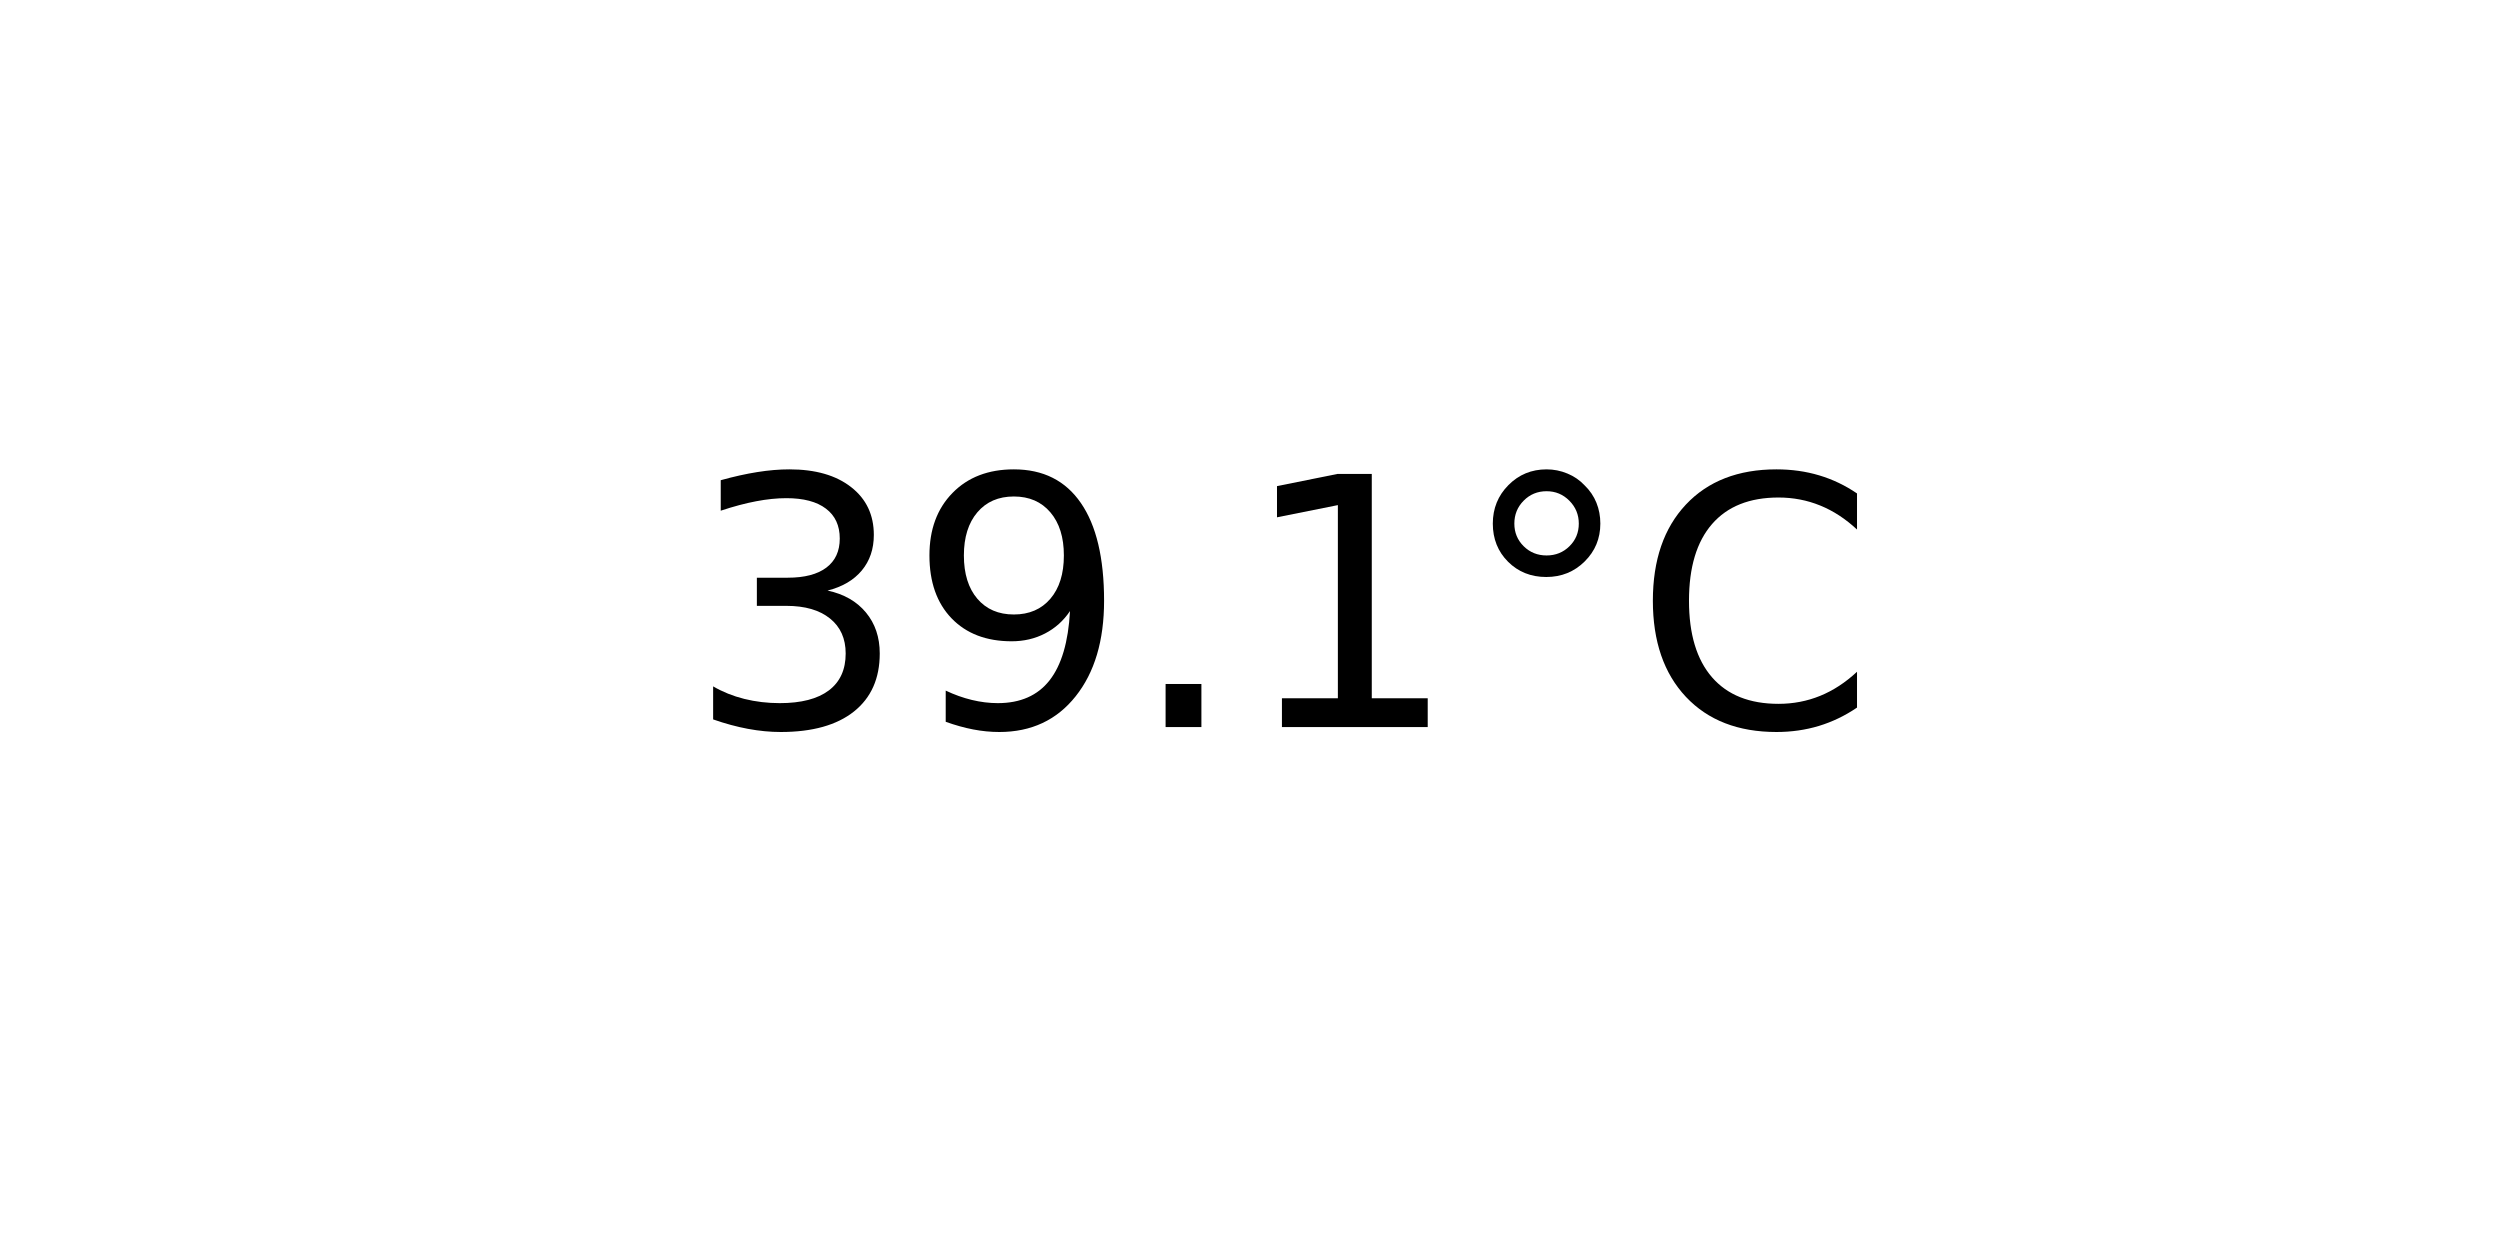
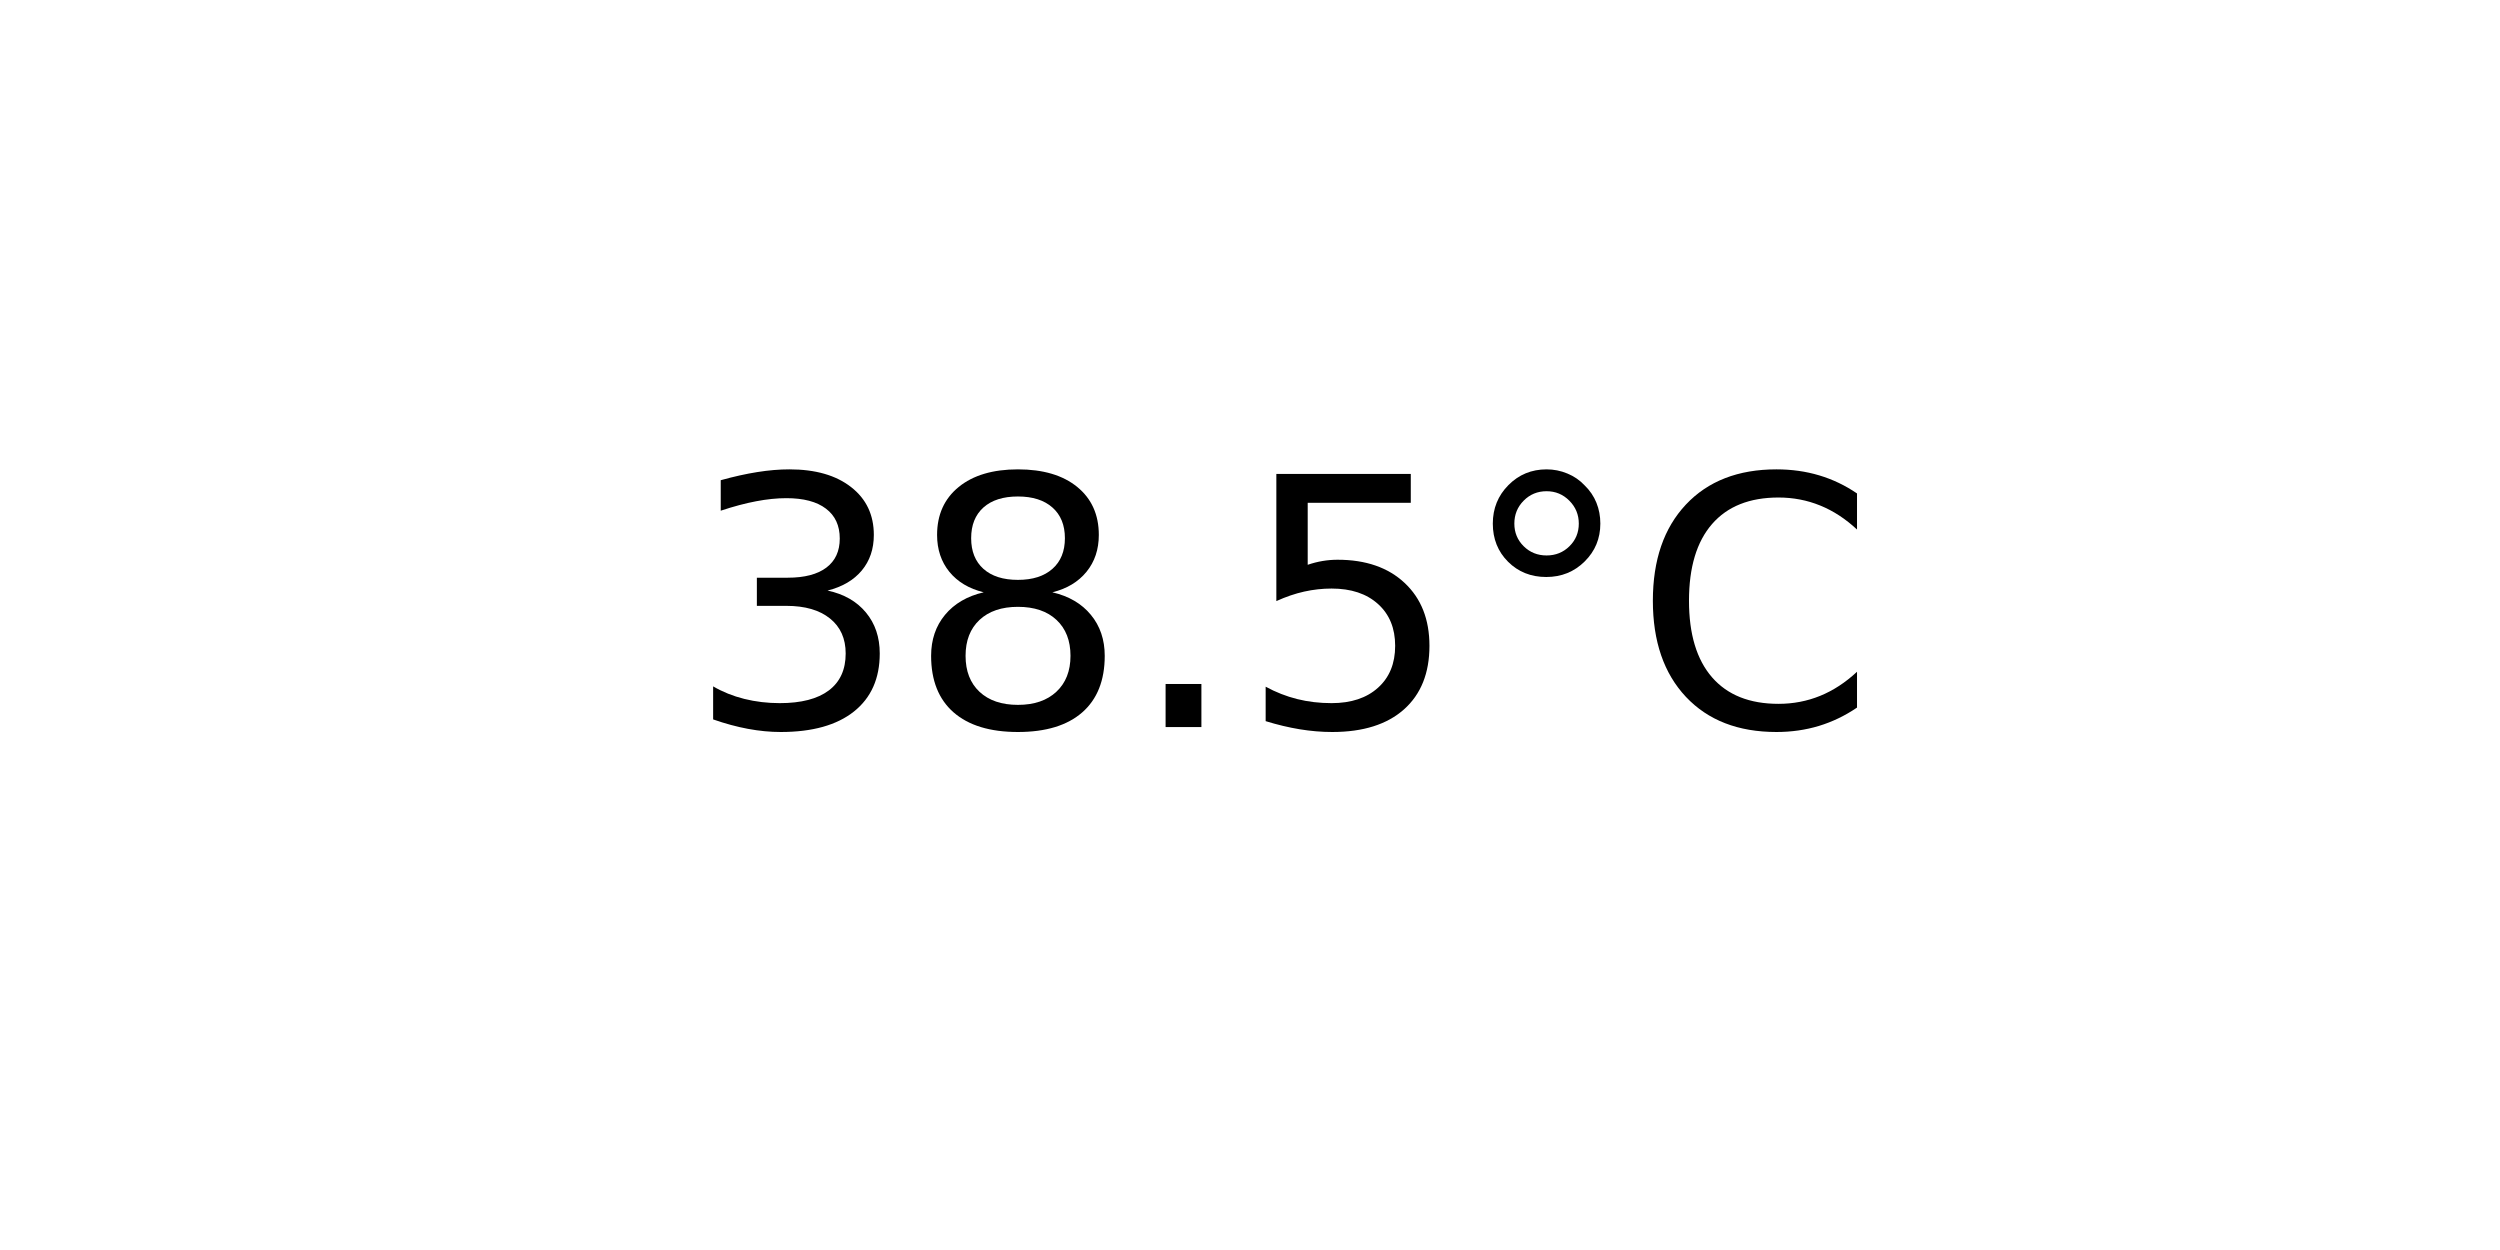
<svg xmlns="http://www.w3.org/2000/svg" xmlns:xlink="http://www.w3.org/1999/xlink" width="72pt" height="36pt" viewBox="0 0 72 36" version="1.1">
  <defs>
    <style type="text/css">*{stroke-linejoin: round; stroke-linecap: butt}</style>
  </defs>
  <g id="figure_1">
    <g id="axes_1">
      <g id="text_1">
        <g transform="translate(19.77578 20.93937) scale(0.1 -0.1)">
          <defs>
            <path id="DejaVuSans-33" d="M 2597 2516  Q 3050 2419 3304 2112  Q 3559 1806 3559 1356  Q 3559 666 3084 287  Q 2609 -91 1734 -91  Q 1441 -91 1130 -33  Q 819 25 488 141  L 488 750  Q 750 597 1062 519  Q 1375 441 1716 441  Q 2309 441 2620 675  Q 2931 909 2931 1356  Q 2931 1769 2642 2001  Q 2353 2234 1838 2234  L 1294 2234  L 1294 2753  L 1863 2753  Q 2328 2753 2575 2939  Q 2822 3125 2822 3475  Q 2822 3834 2567 4026  Q 2313 4219 1838 4219  Q 1578 4219 1281 4162  Q 984 4106 628 3988  L 628 4550  Q 988 4650 1302 4700  Q 1616 4750 1894 4750  Q 2613 4750 3031 4423  Q 3450 4097 3450 3541  Q 3450 3153 3228 2886  Q 3006 2619 2597 2516  z " transform="scale(0.015625)" />
-             <path id="DejaVuSans-39" d="M 703 97  L 703 672  Q 941 559 1184 500  Q 1428 441 1663 441  Q 2288 441 2617 861  Q 2947 1281 2994 2138  Q 2813 1869 2534 1725  Q 2256 1581 1919 1581  Q 1219 1581 811 2004  Q 403 2428 403 3163  Q 403 3881 828 4315  Q 1253 4750 1959 4750  Q 2769 4750 3195 4129  Q 3622 3509 3622 2328  Q 3622 1225 3098 567  Q 2575 -91 1691 -91  Q 1453 -91 1209 -44  Q 966 3 703 97  z M 1959 2075  Q 2384 2075 2632 2365  Q 2881 2656 2881 3163  Q 2881 3666 2632 3958  Q 2384 4250 1959 4250  Q 1534 4250 1286 3958  Q 1038 3666 1038 3163  Q 1038 2656 1286 2365  Q 1534 2075 1959 2075  z " transform="scale(0.015625)" />
+             <path id="DejaVuSans-38" d="M 2034 2216  Q 1584 2216 1326 1975  Q 1069 1734 1069 1313  Q 1069 891 1326 650  Q 1584 409 2034 409  Q 2484 409 2743 651  Q 3003 894 3003 1313  Q 3003 1734 2745 1975  Q 2488 2216 2034 2216  z M 1403 2484  Q 997 2584 770 2862  Q 544 3141 544 3541  Q 544 4100 942 4425  Q 1341 4750 2034 4750  Q 2731 4750 3128 4425  Q 3525 4100 3525 3541  Q 3525 3141 3298 2862  Q 3072 2584 2669 2484  Q 3125 2378 3379 2068  Q 3634 1759 3634 1313  Q 3634 634 3220 271  Q 2806 -91 2034 -91  Q 1263 -91 848 271  Q 434 634 434 1313  Q 434 1759 690 2068  Q 947 2378 1403 2484  z M 1172 3481  Q 1172 3119 1398 2916  Q 1625 2713 2034 2713  Q 2441 2713 2670 2916  Q 2900 3119 2900 3481  Q 2900 3844 2670 4047  Q 2441 4250 2034 4250  Q 1625 4250 1398 4047  Q 1172 3844 1172 3481  z " transform="scale(0.015625)" />
            <path id="DejaVuSans-2e" d="M 684 794  L 1344 794  L 1344 0  L 684 0  L 684 794  z " transform="scale(0.015625)" />
-             <path id="DejaVuSans-31" d="M 794 531  L 1825 531  L 1825 4091  L 703 3866  L 703 4441  L 1819 4666  L 2450 4666  L 2450 531  L 3481 531  L 3481 0  L 794 0  L 794 531  z " transform="scale(0.015625)" />
+             <path id="DejaVuSans-35" d="M 691 4666  L 3169 4666  L 3169 4134  L 1269 4134  L 1269 2991  Q 1406 3038 1543 3061  Q 1681 3084 1819 3084  Q 2600 3084 3056 2656  Q 3513 2228 3513 1497  Q 3513 744 3044 326  Q 2575 -91 1722 -91  Q 1428 -91 1123 -41  Q 819 9 494 109  L 494 744  Q 775 591 1075 516  Q 1375 441 1709 441  Q 2250 441 2565 725  Q 2881 1009 2881 1497  Q 2881 1984 2565 2268  Q 2250 2553 1709 2553  Q 1456 2553 1204 2497  Q 953 2441 691 2322  L 691 4666  z " transform="scale(0.015625)" />
            <path id="DejaVuSans-b0" d="M 1600 4347  Q 1350 4347 1178 4173  Q 1006 4000 1006 3750  Q 1006 3503 1178 3333  Q 1350 3163 1600 3163  Q 1850 3163 2022 3333  Q 2194 3503 2194 3750  Q 2194 3997 2020 4172  Q 1847 4347 1600 4347  z M 1600 4750  Q 1800 4750 1984 4673  Q 2169 4597 2303 4453  Q 2447 4313 2519 4134  Q 2591 3956 2591 3750  Q 2591 3338 2302 3052  Q 2013 2766 1594 2766  Q 1172 2766 890 3047  Q 609 3328 609 3750  Q 609 4169 896 4459  Q 1184 4750 1600 4750  z " transform="scale(0.015625)" />
            <path id="DejaVuSans-43" d="M 4122 4306  L 4122 3641  Q 3803 3938 3442 4084  Q 3081 4231 2675 4231  Q 1875 4231 1450 3742  Q 1025 3253 1025 2328  Q 1025 1406 1450 917  Q 1875 428 2675 428  Q 3081 428 3442 575  Q 3803 722 4122 1019  L 4122 359  Q 3791 134 3420 21  Q 3050 -91 2638 -91  Q 1578 -91 968 557  Q 359 1206 359 2328  Q 359 3453 968 4101  Q 1578 4750 2638 4750  Q 3056 4750 3426 4639  Q 3797 4528 4122 4306  z " transform="scale(0.015625)" />
          </defs>
          <use xlink:href="#DejaVuSans-33" />
-           <use xlink:href="#DejaVuSans-39" x="63.623" />
+           <use xlink:href="#DejaVuSans-38" x="63.623" />
          <use xlink:href="#DejaVuSans-2e" x="127.246" />
-           <use xlink:href="#DejaVuSans-31" x="159.033" />
+           <use xlink:href="#DejaVuSans-35" x="159.033" />
          <use xlink:href="#DejaVuSans-b0" x="222.656" />
          <use xlink:href="#DejaVuSans-43" x="272.656" />
        </g>
      </g>
    </g>
  </g>
</svg>
